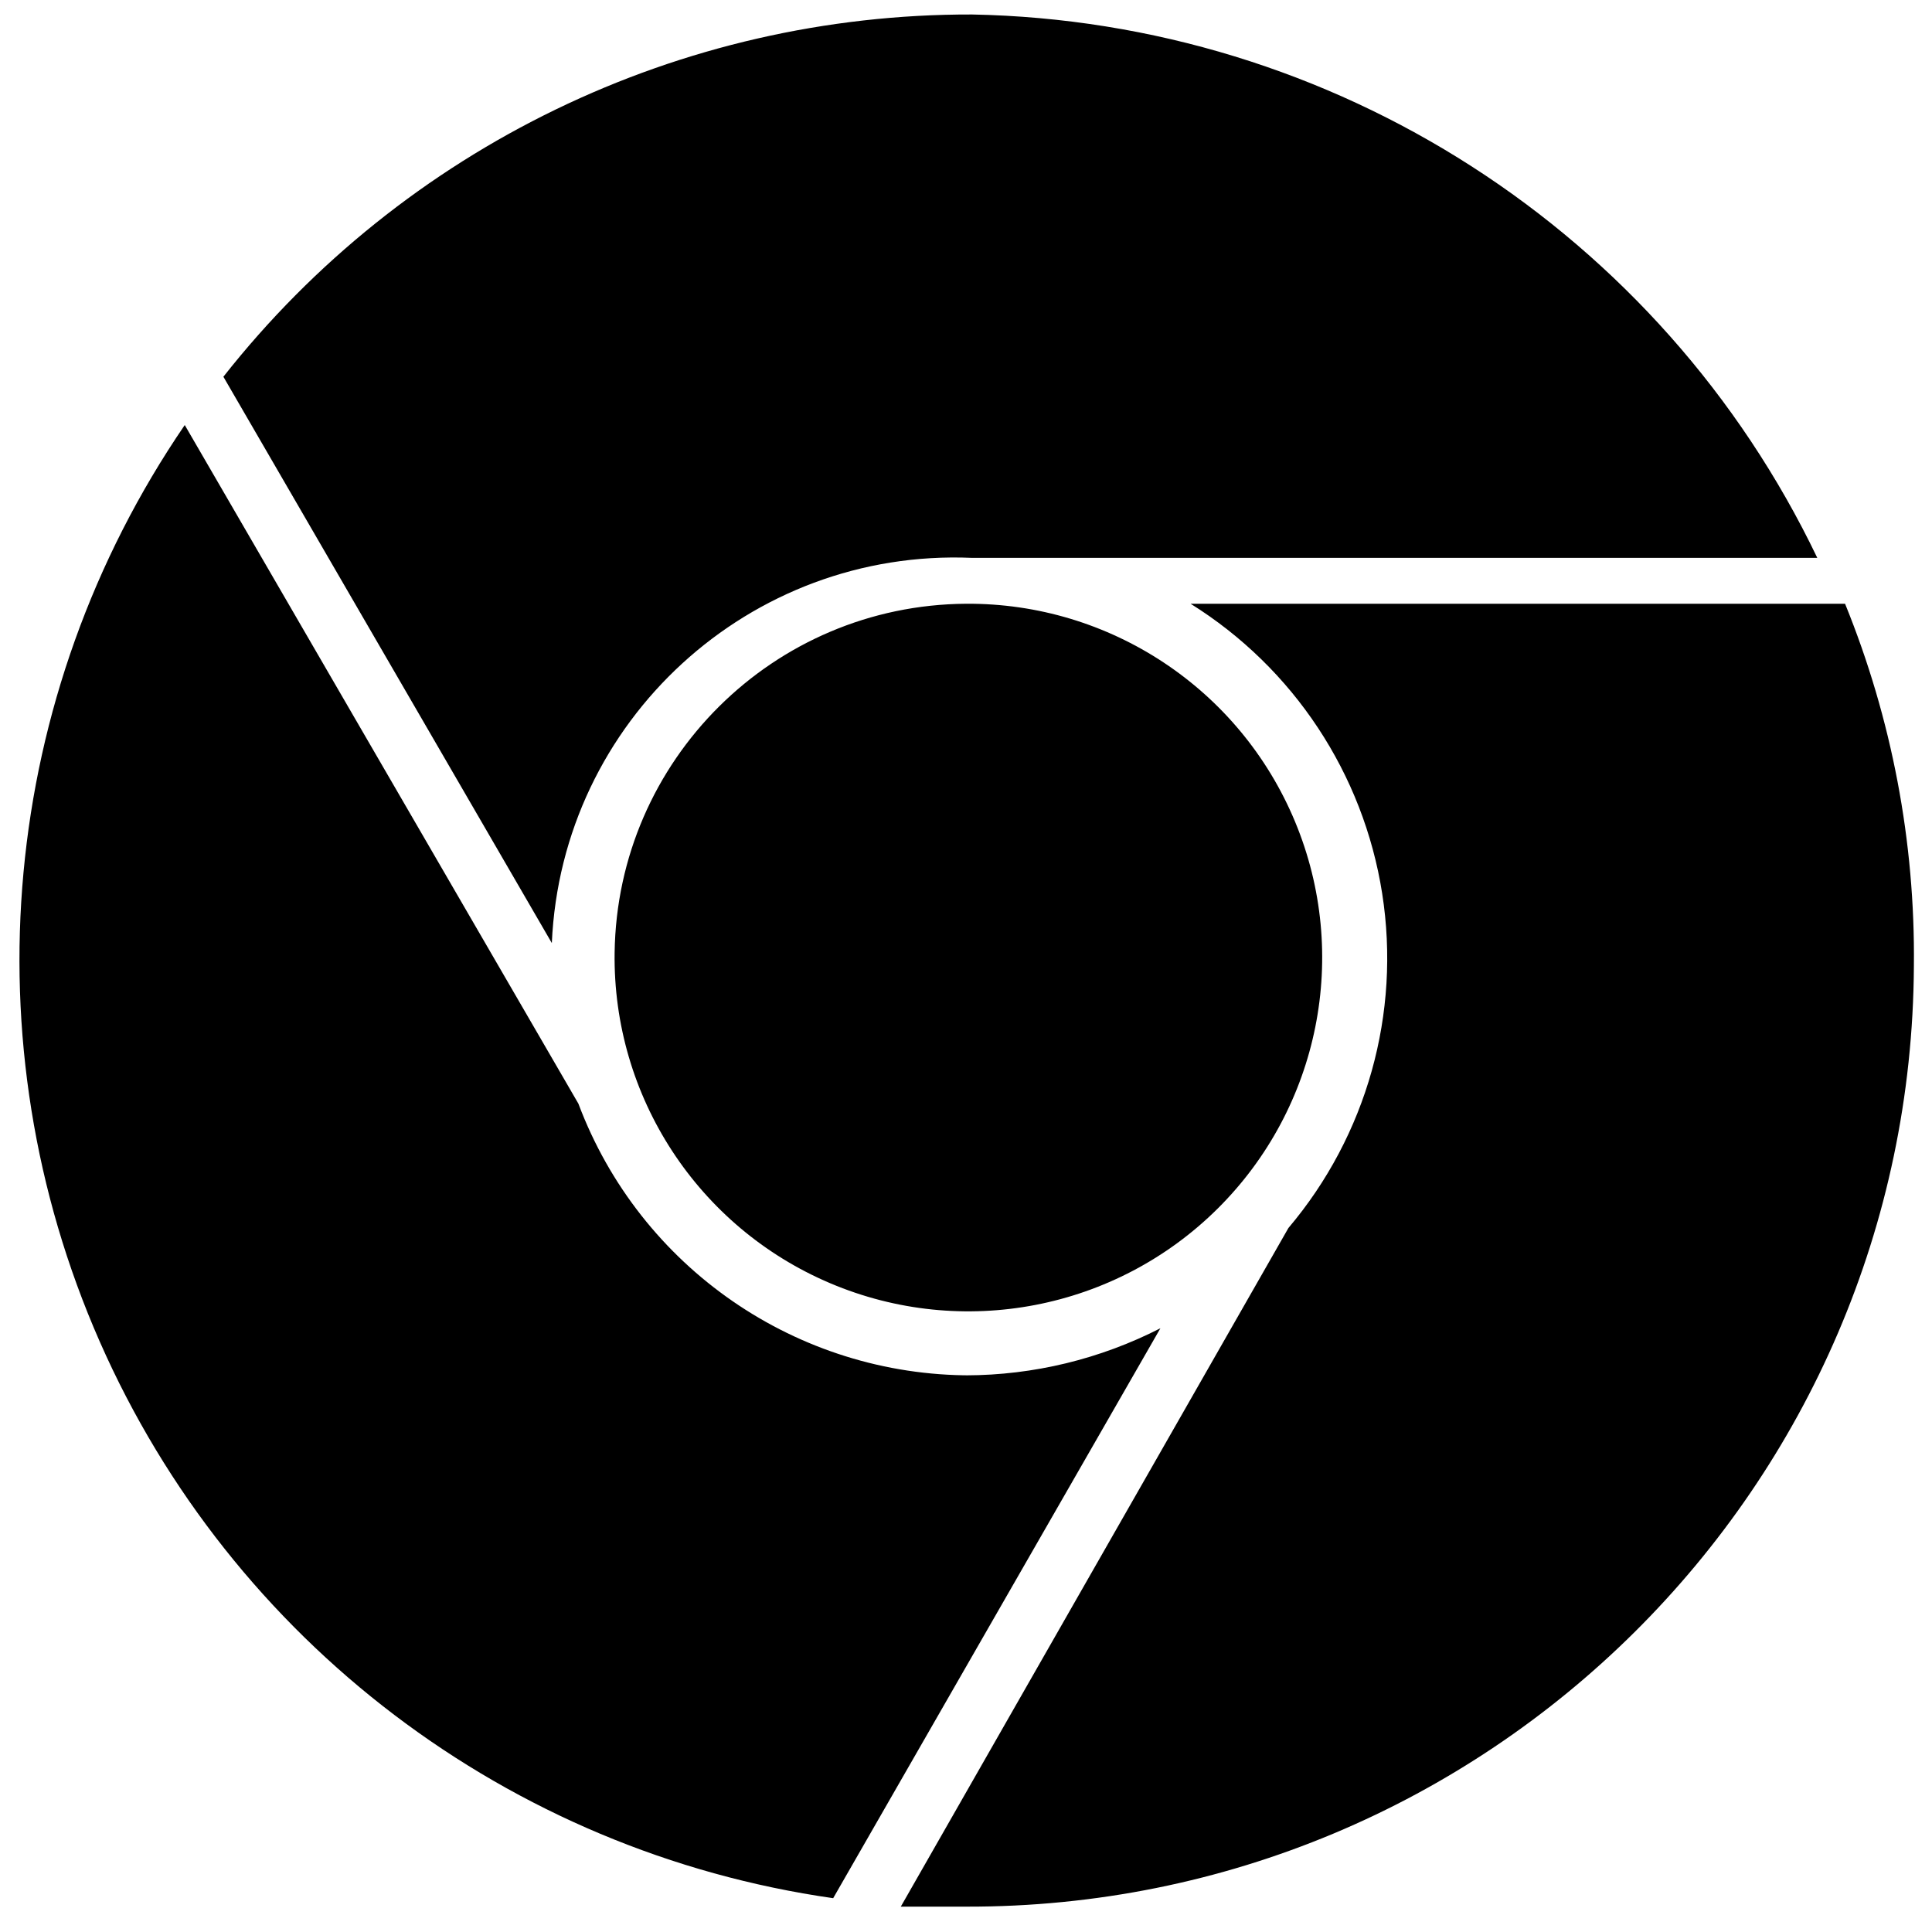
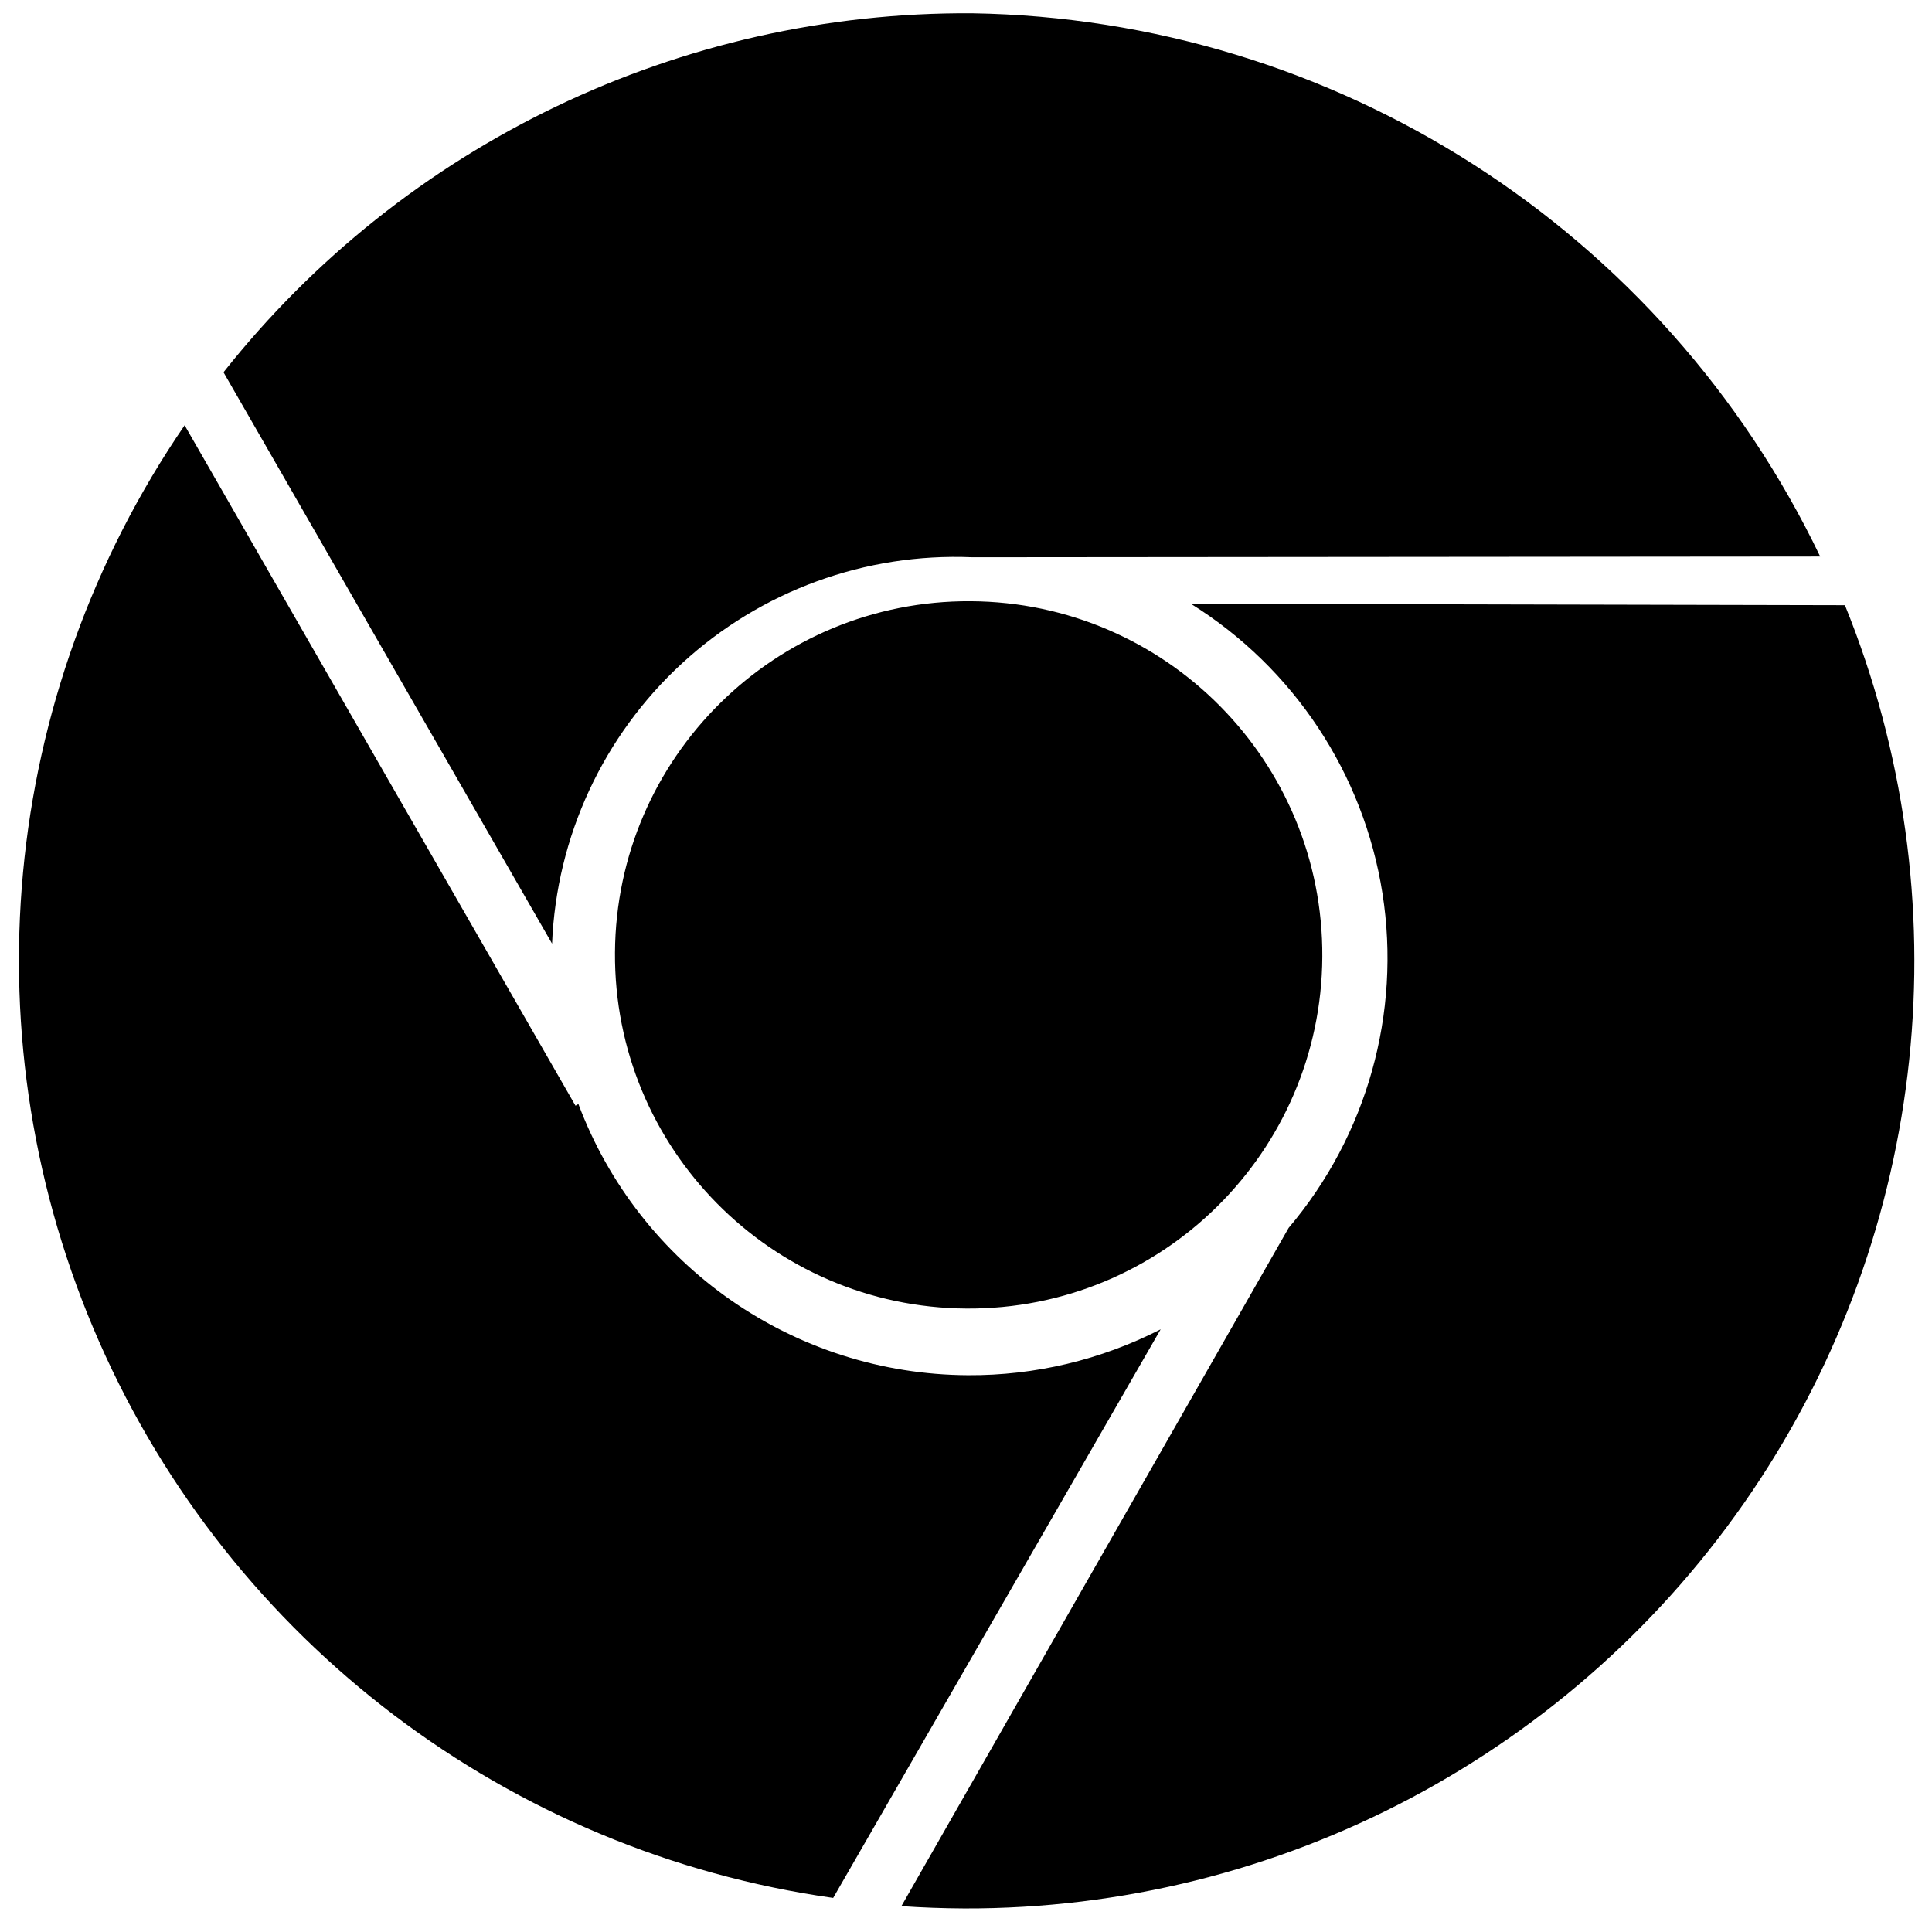
<svg xmlns="http://www.w3.org/2000/svg" viewBox="0 0 16 16">
  <g id="Layer_1" data-name="Layer 1">
-     <path d="M8.05,4.62h7a7.93,7.93,0,0,0-7-4.5,7.87,7.87,0,0,0-6.2,3L4.57,7.81A3.34,3.34,0,0,1,8.05,4.62Zm0,6.77A3.47,3.47,0,0,1,4.79,9.14l0,0L1.53,3.52A7.85,7.85,0,0,0,6.9,15.72L9.61,11A3.55,3.55,0,0,1,8,11.39ZM15.28,5H9.86a3.46,3.46,0,0,1,.81,5.17L7.46,15.79H8A7.83,7.83,0,0,0,15.85,8,7.74,7.74,0,0,0,15.28,5ZM5.09,7.89A2.93,2.93,0,1,0,8,5,2.93,2.93,0,0,0,5.09,7.89Z" fill-rule="evenodd" />
+     <path d="M8.052,4.615c.133,0,7.022-.006,7.022-.006A7.929,7.929,0,0,0,8.051.11a7.844,7.844,0,0,0-6.2,2.973L4.572,7.815A3.34,3.34,0,0,1,8.052,4.615Zm-.036,6.774A3.464,3.464,0,0,1,4.79,9.143l-.024.014L1.529,3.522A7.842,7.842,0,0,0,6.9,15.718l2.712-4.709A3.458,3.458,0,0,1,8.016,11.389Zm7.263-6.377L9.862,5a3.458,3.458,0,0,1,.81,5.169L7.465,15.786c.173.012.347.018.522.019A7.845,7.845,0,0,0,15.279,5.012ZM5.093,7.889a2.929,2.929,0,1,0,2.945-2.91A2.928,2.928,0,0,0,5.093,7.889Z" fill-rule="evenodd" />
  </g>
</svg>
